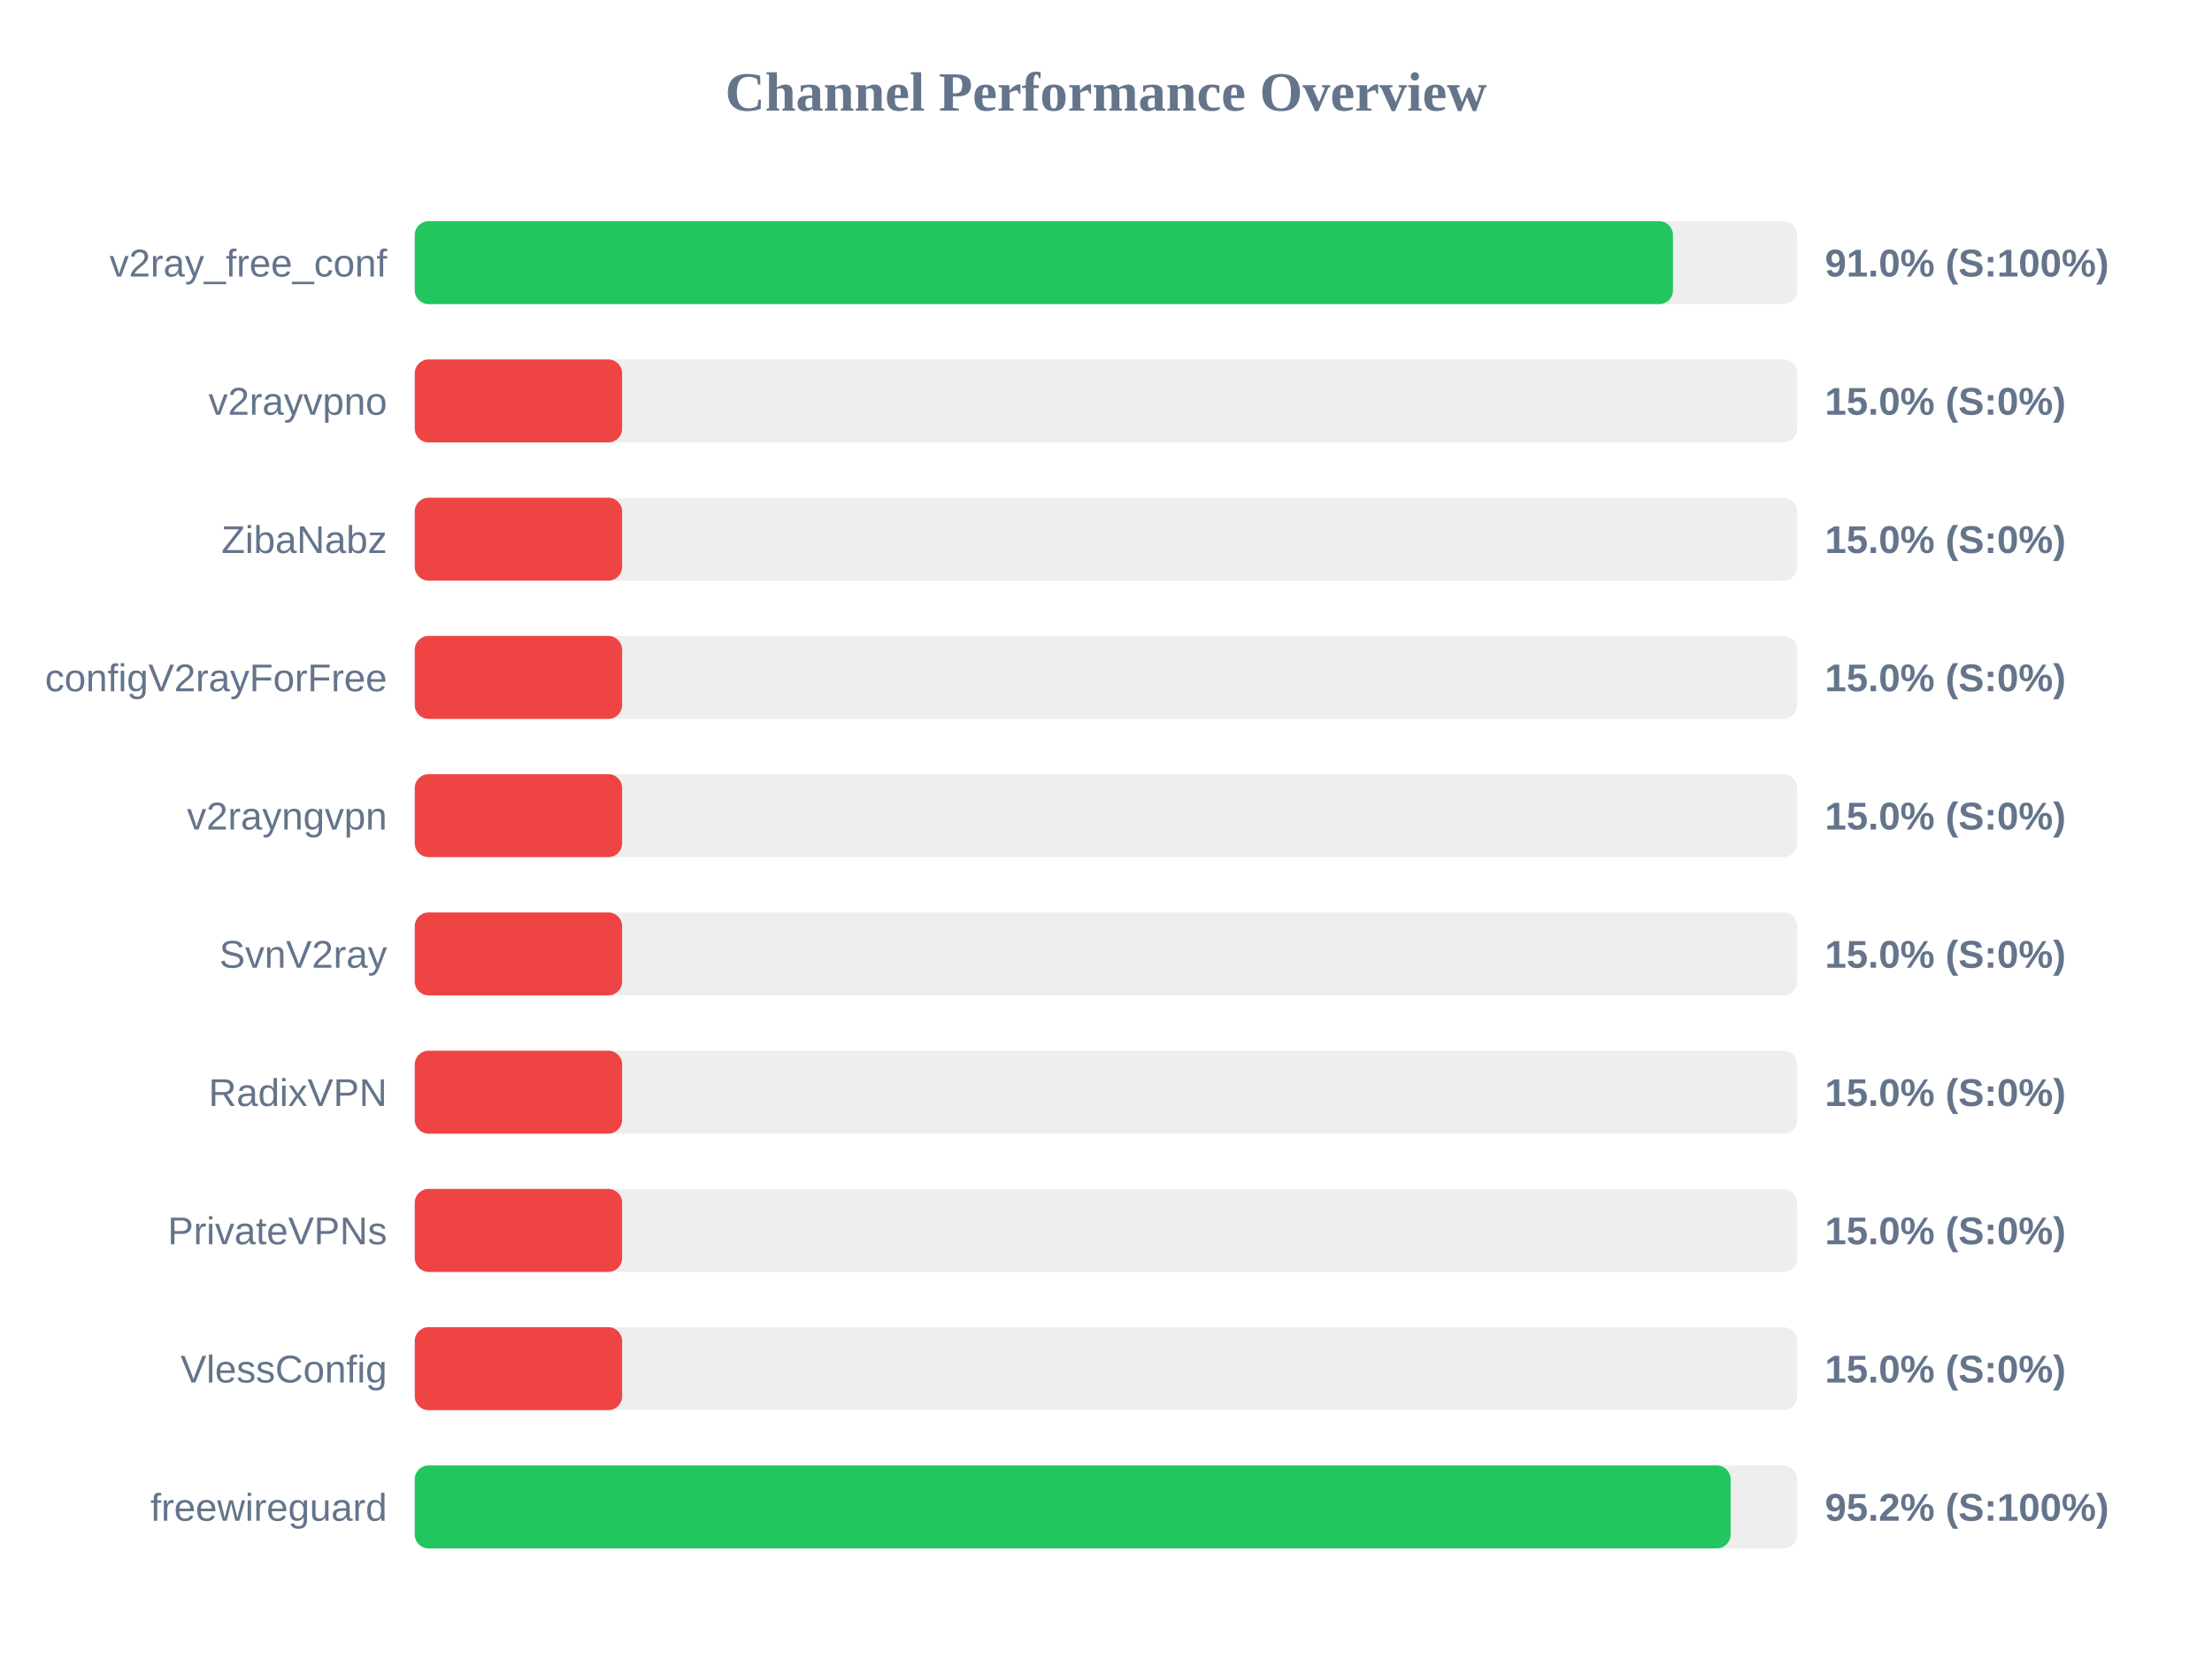
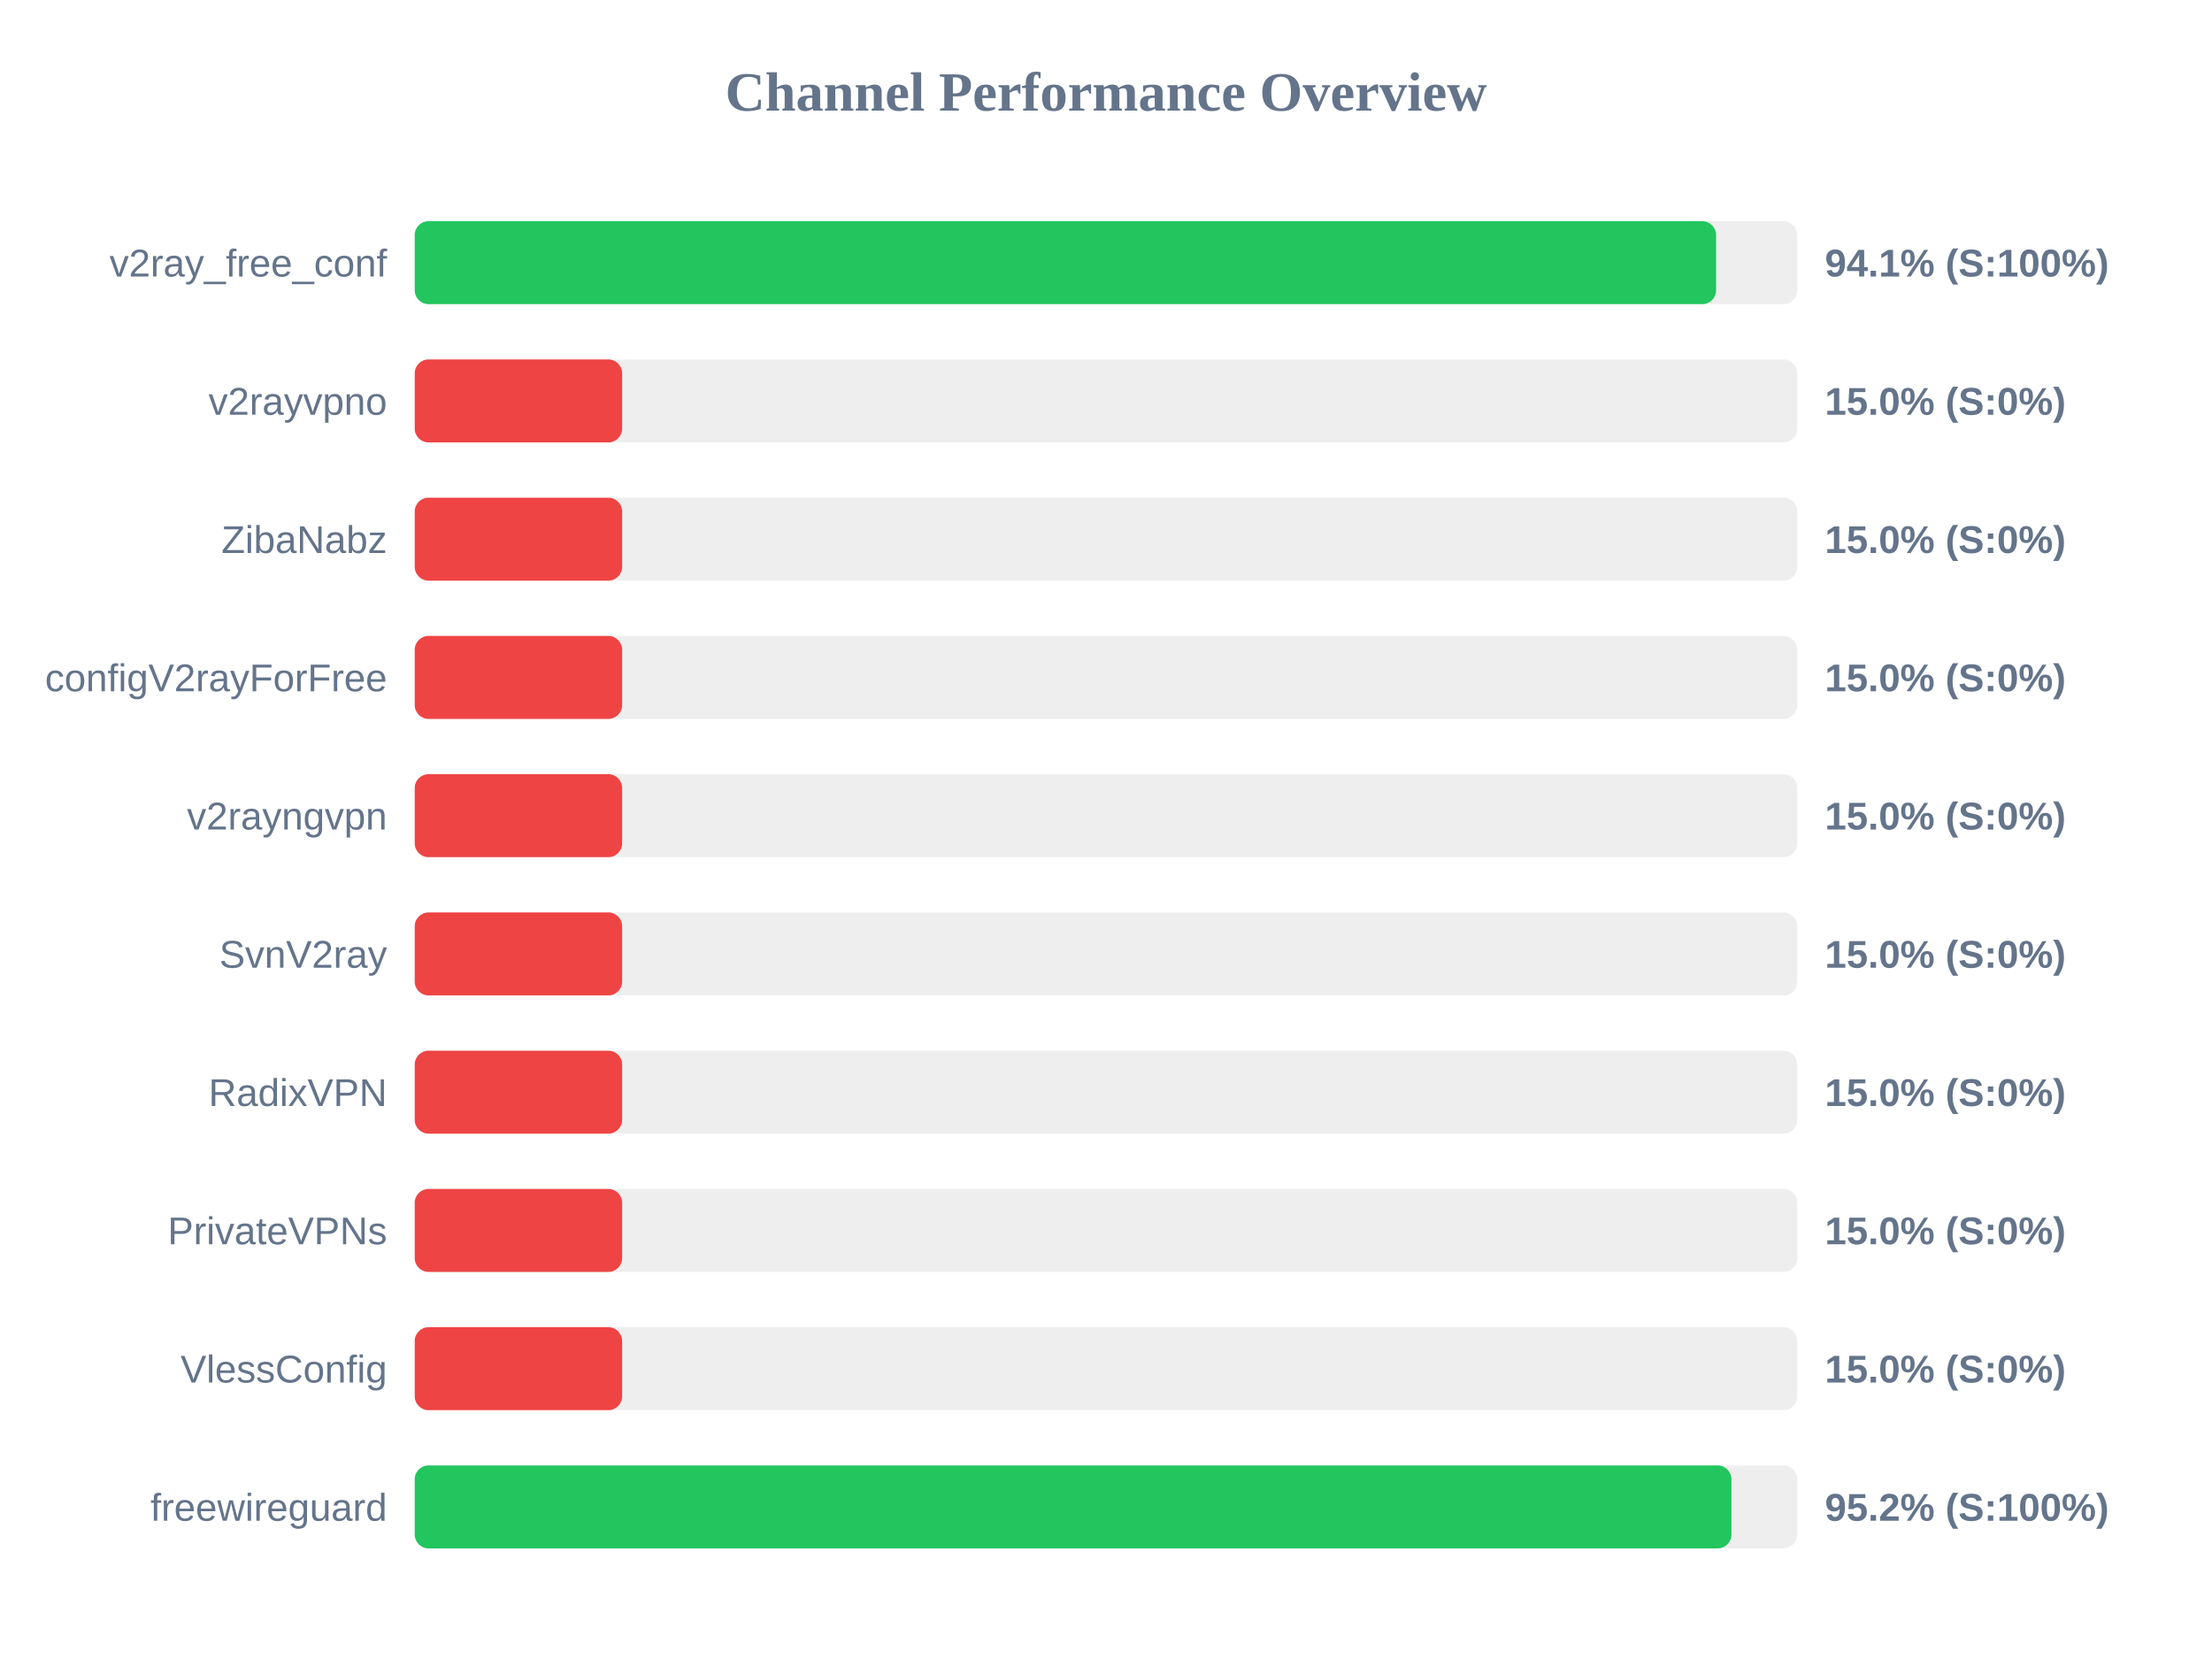
<svg xmlns="http://www.w3.org/2000/svg" width="800" height="600" version="1.1">
  <style>
        .row { font: 14px Arial; fill: #64748b; }
        .score { font: bold 14px Arial; fill: #64748b; }
    </style>
  <text x="400" y="40" text-anchor="middle" font-size="20px" font-weight="bold" fill="#64748b">Channel Performance Overview</text>
  <rect x="150" y="80" width="500" height="30" fill="#eee" rx="5" />
-   <rect x="150" y="80" width="455.05" height="30" fill="#22c55e" rx="5" />
+   <rect x="150" y="80" width="470.65" height="30" fill="#22c55e" rx="5" />
  <text x="140" y="100" text-anchor="end" class="row">v2ray_free_conf</text>
-   <text x="660" y="100" text-anchor="start" class="score">91.0% (S:100%)</text>
+   <text x="660" y="100" text-anchor="start" class="score">94.1% (S:100%)</text>
  <rect x="150" y="130" width="500" height="30" fill="#eee" rx="5" />
  <rect x="150" y="130" width="75.0" height="30" fill="#ef4444" rx="5" />
  <text x="140" y="150" text-anchor="end" class="row">v2rayvpno</text>
  <text x="660" y="150" text-anchor="start" class="score">15.0% (S:0%)</text>
  <rect x="150" y="180" width="500" height="30" fill="#eee" rx="5" />
  <rect x="150" y="180" width="75.0" height="30" fill="#ef4444" rx="5" />
  <text x="140" y="200" text-anchor="end" class="row">ZibaNabz</text>
  <text x="660" y="200" text-anchor="start" class="score">15.0% (S:0%)</text>
  <rect x="150" y="230" width="500" height="30" fill="#eee" rx="5" />
  <rect x="150" y="230" width="75.0" height="30" fill="#ef4444" rx="5" />
  <text x="140" y="250" text-anchor="end" class="row">configV2rayForFree</text>
  <text x="660" y="250" text-anchor="start" class="score">15.0% (S:0%)</text>
  <rect x="150" y="280" width="500" height="30" fill="#eee" rx="5" />
  <rect x="150" y="280" width="75.0" height="30" fill="#ef4444" rx="5" />
  <text x="140" y="300" text-anchor="end" class="row">v2rayngvpn</text>
  <text x="660" y="300" text-anchor="start" class="score">15.0% (S:0%)</text>
  <rect x="150" y="330" width="500" height="30" fill="#eee" rx="5" />
  <rect x="150" y="330" width="75.0" height="30" fill="#ef4444" rx="5" />
  <text x="140" y="350" text-anchor="end" class="row">SvnV2ray</text>
  <text x="660" y="350" text-anchor="start" class="score">15.0% (S:0%)</text>
  <rect x="150" y="380" width="500" height="30" fill="#eee" rx="5" />
  <rect x="150" y="380" width="75.0" height="30" fill="#ef4444" rx="5" />
  <text x="140" y="400" text-anchor="end" class="row">RadixVPN</text>
  <text x="660" y="400" text-anchor="start" class="score">15.0% (S:0%)</text>
  <rect x="150" y="430" width="500" height="30" fill="#eee" rx="5" />
  <rect x="150" y="430" width="75.0" height="30" fill="#ef4444" rx="5" />
  <text x="140" y="450" text-anchor="end" class="row">PrivateVPNs</text>
  <text x="660" y="450" text-anchor="start" class="score">15.0% (S:0%)</text>
  <rect x="150" y="480" width="500" height="30" fill="#eee" rx="5" />
  <rect x="150" y="480" width="75.0" height="30" fill="#ef4444" rx="5" />
  <text x="140" y="500" text-anchor="end" class="row">VlessConfig</text>
  <text x="660" y="500" text-anchor="start" class="score">15.0% (S:0%)</text>
  <rect x="150" y="530" width="500" height="30" fill="#eee" rx="5" />
-   <rect x="150" y="530" width="475.9" height="30" fill="#22c55e" rx="5" />
+   <rect x="150" y="530" width="476.2" height="30" fill="#22c55e" rx="5" />
  <text x="140" y="550" text-anchor="end" class="row">freewireguard</text>
  <text x="660" y="550" text-anchor="start" class="score">95.2% (S:100%)</text>
</svg>
